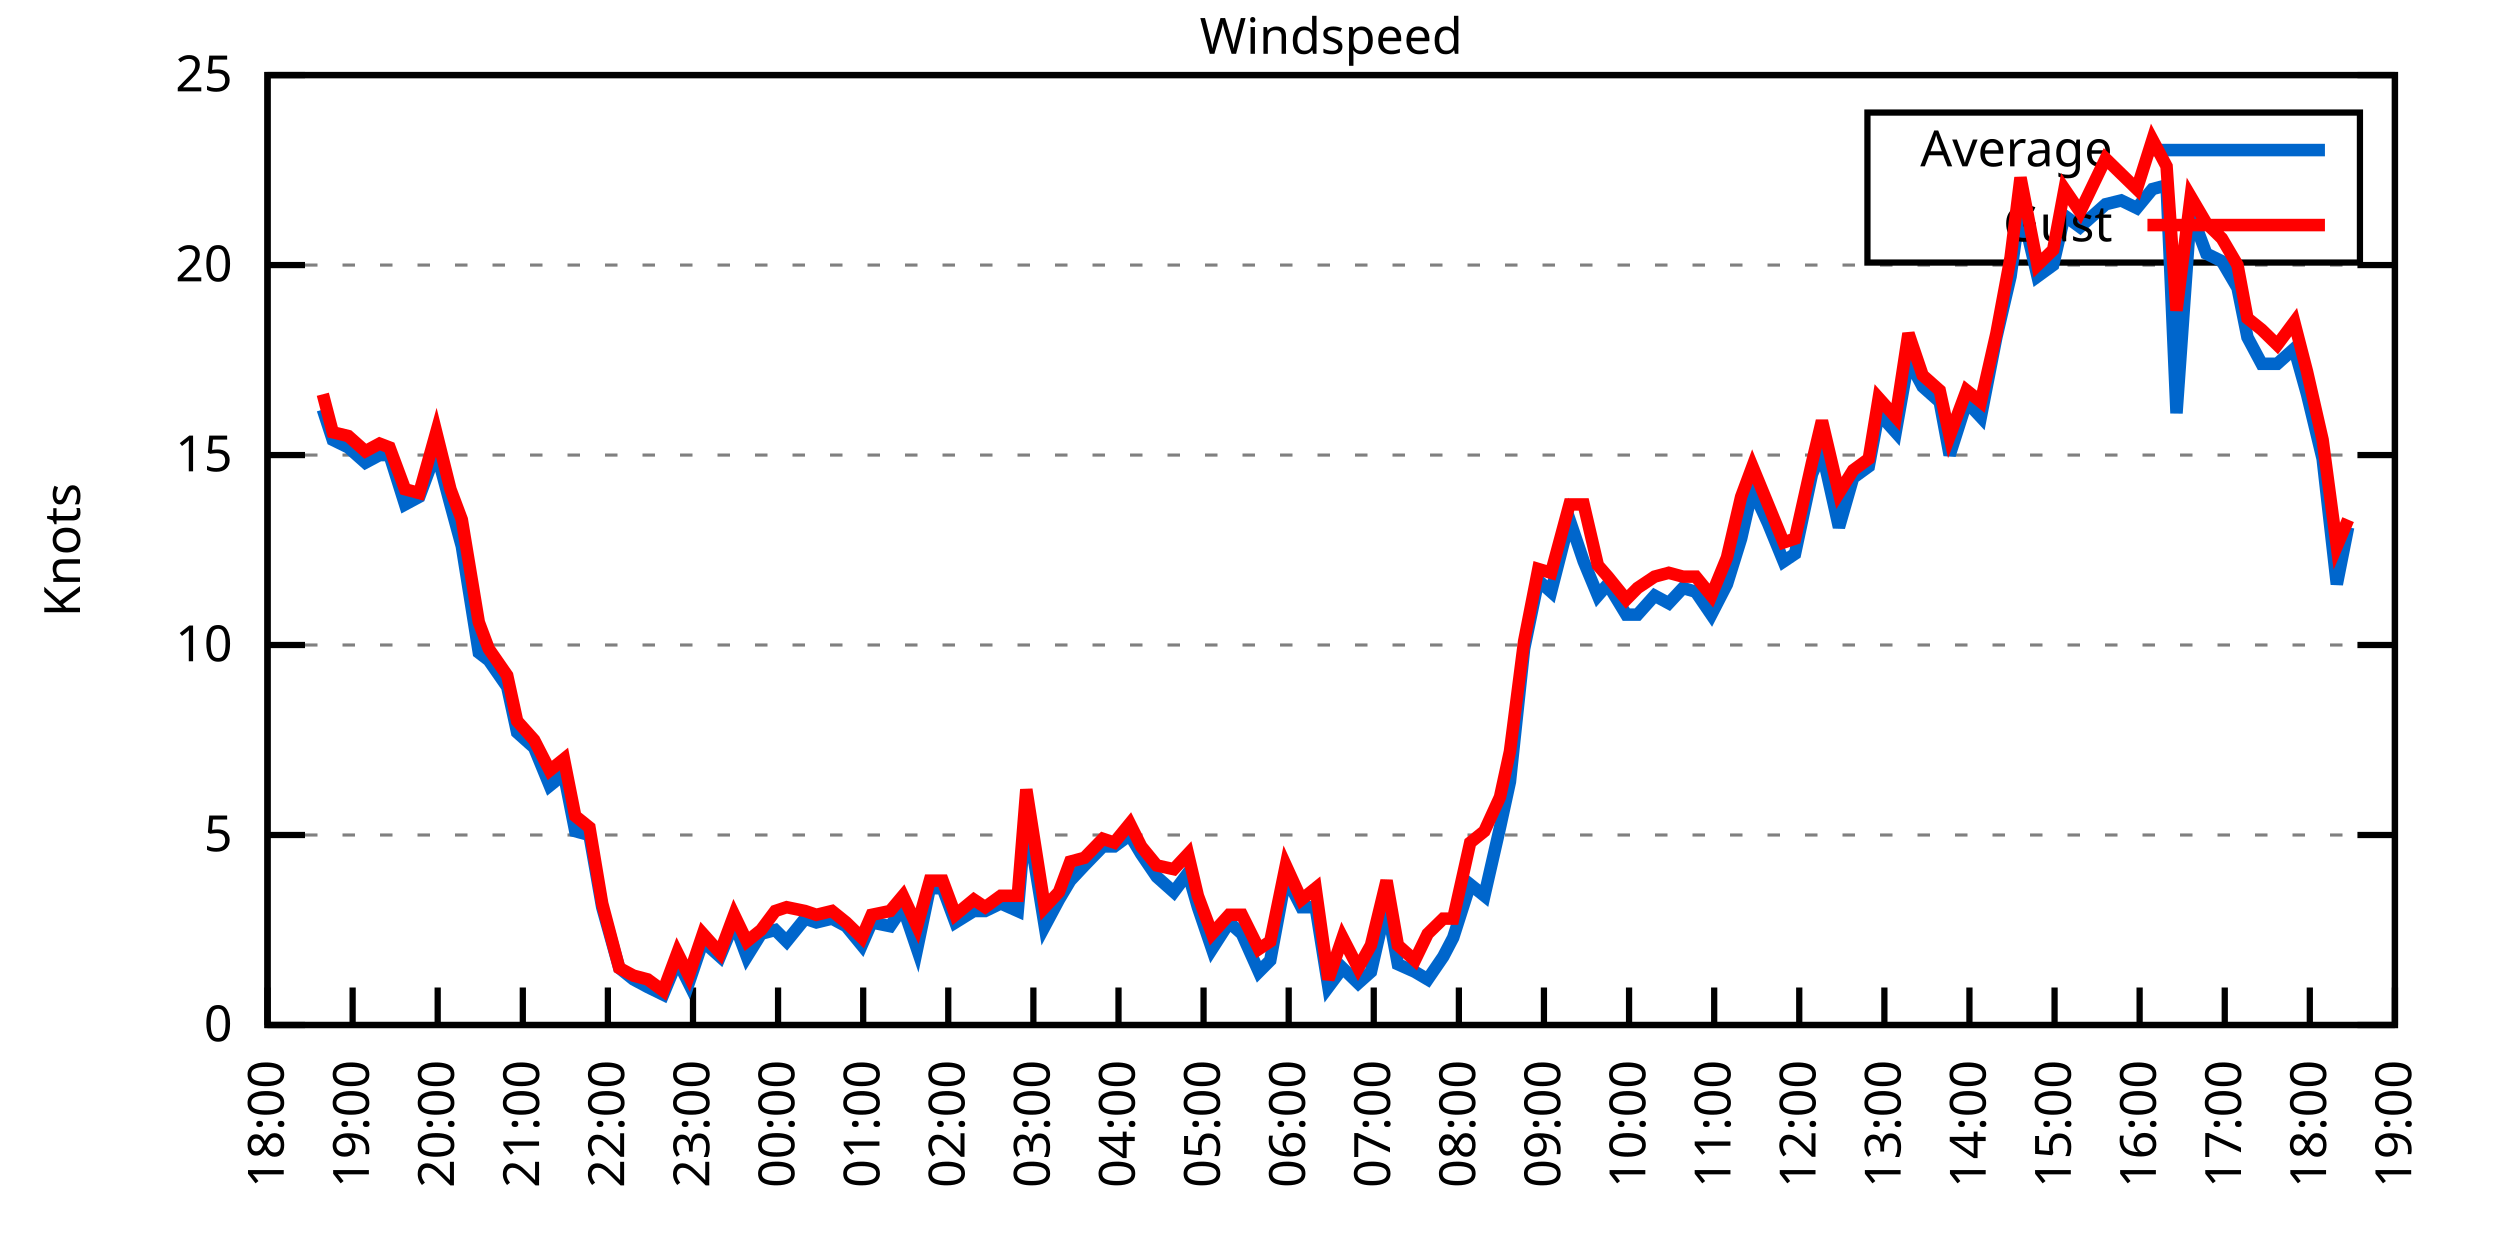
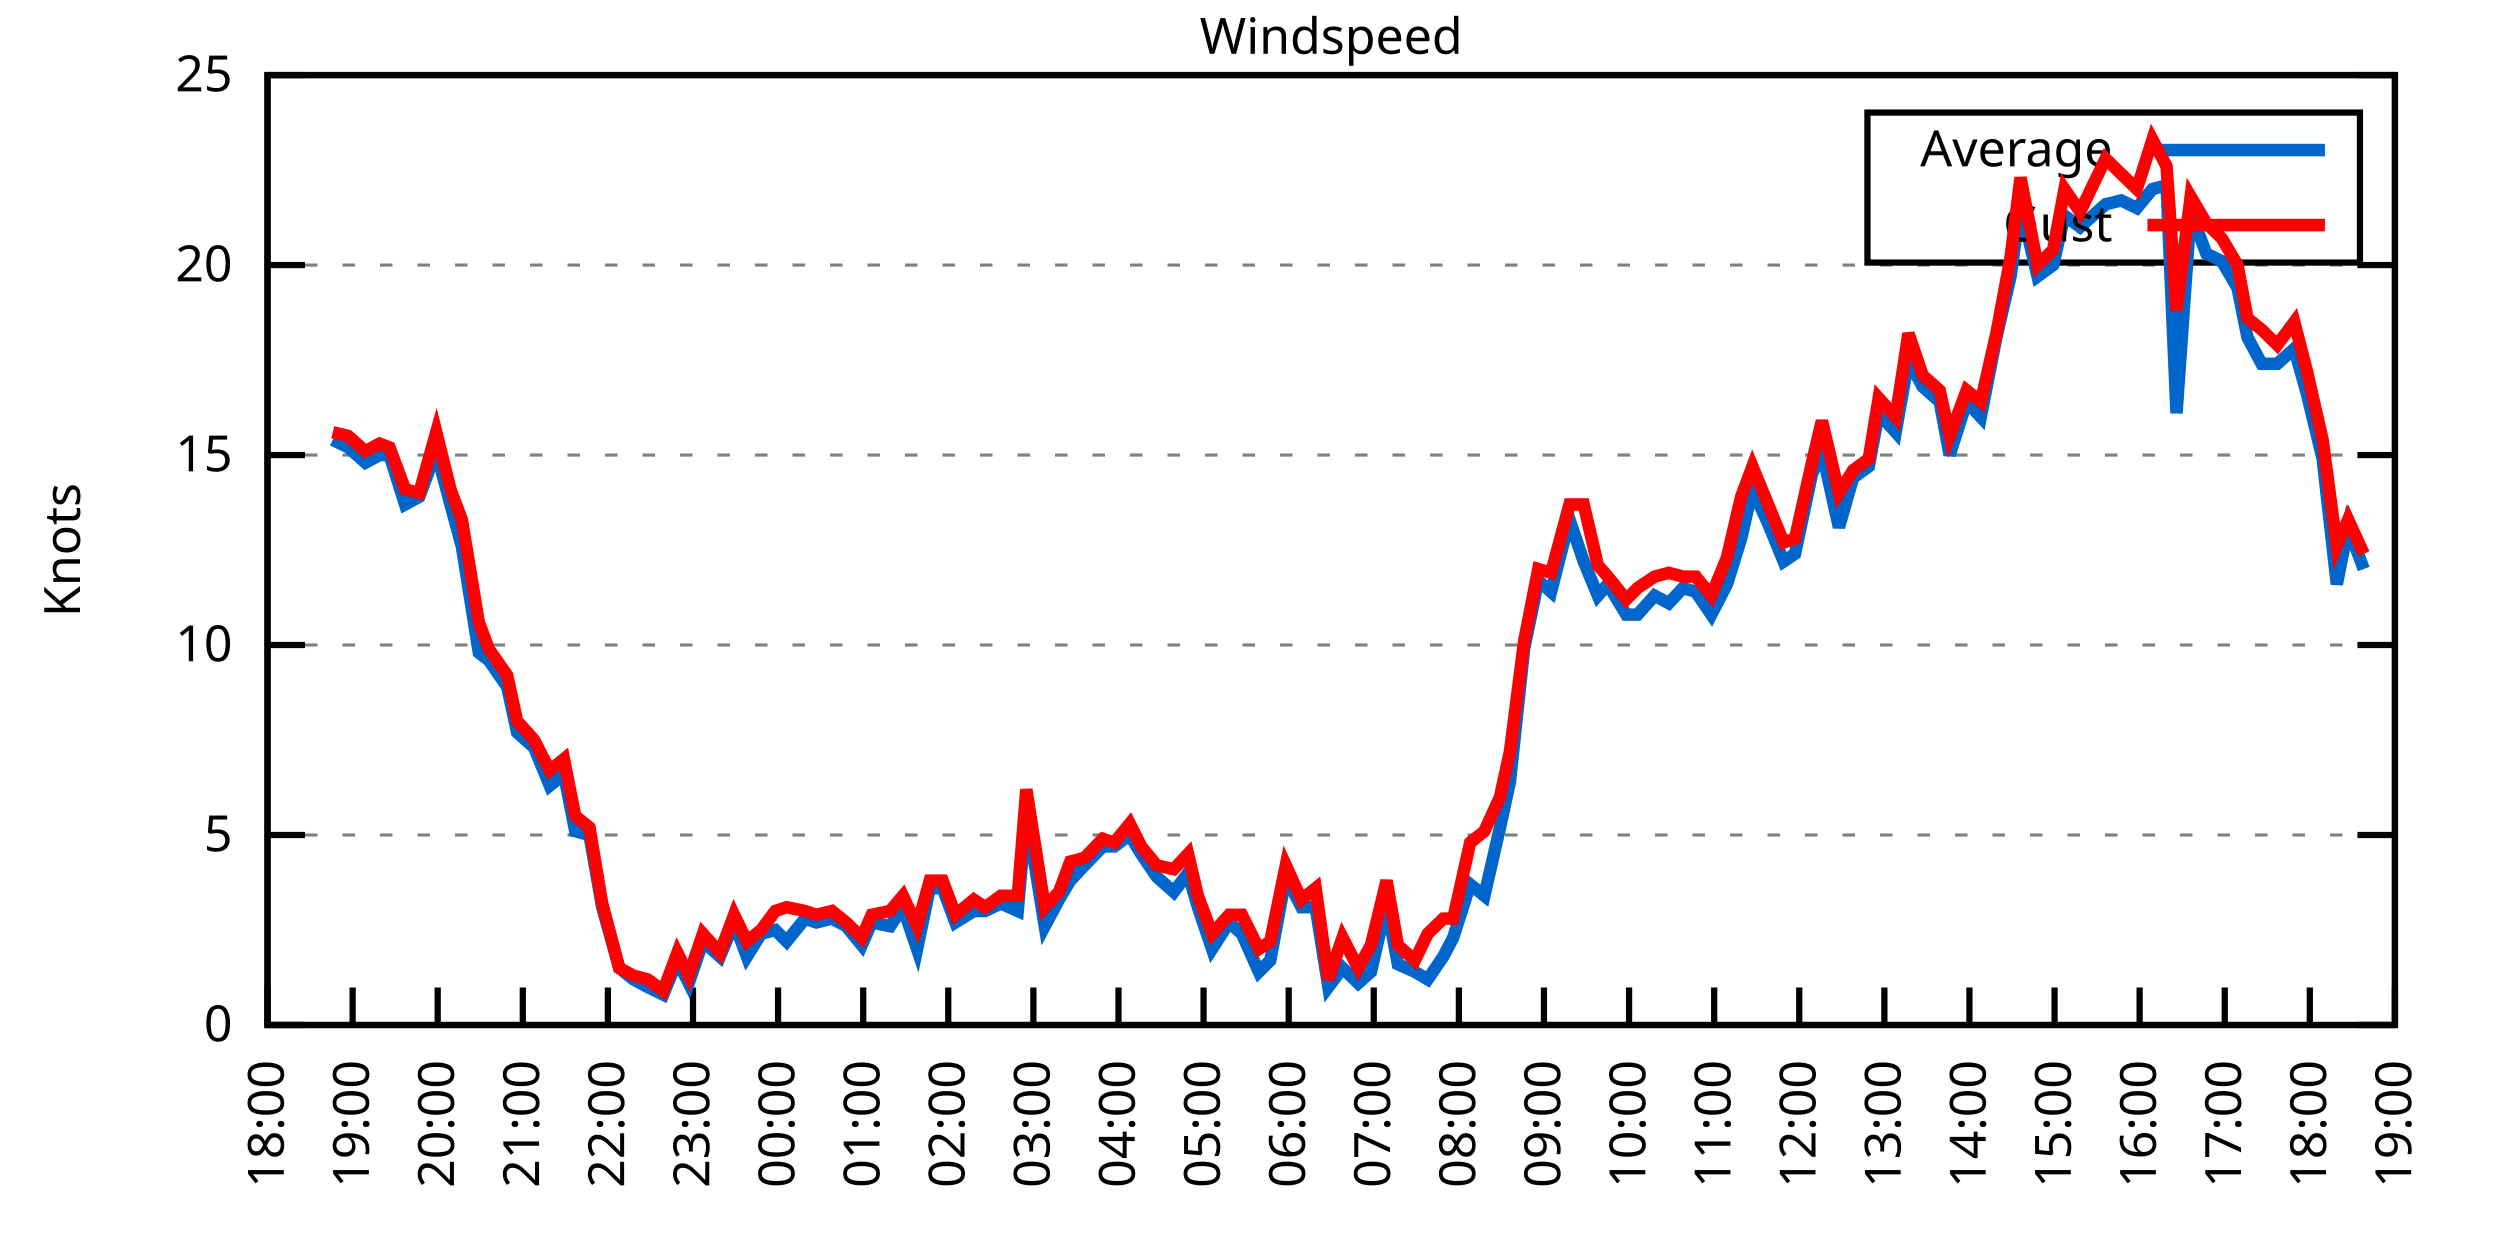
<svg xmlns="http://www.w3.org/2000/svg" xmlns:xlink="http://www.w3.org/1999/xlink" width="400" height="200" viewBox="0 0 400 200">
  <g id="gnuplot_canvas">
    <rect x="0" y="0" width="400" height="200" fill="none" />
    <defs>
      <circle id="gpDot" r="0.5" stroke-width="0.5" stroke="currentColor" />
      <path id="gpPt0" stroke-width="0.333" stroke="currentColor" d="M-1,0 h2 M0,-1 v2" />
      <path id="gpPt1" stroke-width="0.333" stroke="currentColor" d="M-1,-1 L1,1 M1,-1 L-1,1" />
      <path id="gpPt2" stroke-width="0.333" stroke="currentColor" d="M-1,0 L1,0 M0,-1 L0,1 M-1,-1 L1,1 M-1,1 L1,-1" />
      <rect id="gpPt3" stroke-width="0.333" stroke="currentColor" x="-1" y="-1" width="2" height="2" />
      <rect id="gpPt4" stroke-width="0.333" stroke="currentColor" fill="currentColor" x="-1" y="-1" width="2" height="2" />
      <circle id="gpPt5" stroke-width="0.333" stroke="currentColor" cx="0" cy="0" r="1" />
      <use xlink:href="#gpPt5" id="gpPt6" fill="currentColor" stroke="none" />
      <path id="gpPt7" stroke-width="0.333" stroke="currentColor" d="M0,-1.33 L-1.33,0.67 L1.33,0.67 z" />
      <use xlink:href="#gpPt7" id="gpPt8" fill="currentColor" stroke="none" />
      <use xlink:href="#gpPt7" id="gpPt9" stroke="currentColor" transform="rotate(180)" />
      <use xlink:href="#gpPt9" id="gpPt10" fill="currentColor" stroke="none" />
      <use xlink:href="#gpPt3" id="gpPt11" stroke="currentColor" transform="rotate(45)" />
      <use xlink:href="#gpPt11" id="gpPt12" fill="currentColor" stroke="none" />
      <path id="gpPt13" stroke-width="0.333" stroke="currentColor" d="M0,1.330 L1.265,0.411 L0.782,-1.067 L-0.782,-1.076 L-1.265,0.411 z" />
      <use xlink:href="#gpPt13" id="gpPt14" fill="currentColor" stroke="none" />
      <filter id="textbox" filterUnits="objectBoundingBox" x="0" y="0" height="1" width="1">
        <feFlood flood-color="white" flood-opacity="1" result="bgnd" />
        <feComposite in="SourceGraphic" in2="bgnd" operator="atop" />
      </filter>
      <filter id="greybox" filterUnits="objectBoundingBox" x="0" y="0" height="1" width="1">
        <feFlood flood-color="lightgrey" flood-opacity="1" result="grey" />
        <feComposite in="SourceGraphic" in2="grey" operator="atop" />
      </filter>
    </defs>
    <g fill="none" color="white" stroke="currentColor" stroke-width="1.00" stroke-linecap="butt" stroke-linejoin="miter">
</g>
    <g fill="none" color="black" stroke="currentColor" stroke-width="1.00" stroke-linecap="butt" stroke-linejoin="miter">
      <g stroke="none" shape-rendering="crispEdges">
        <polygon fill="rgb(255, 255, 255)" points="42.80,164.00 383.18,164.00 383.18,12.02 42.80,12.02 " />
      </g>
    </g>
    <g fill="none" color="black" stroke="currentColor" stroke-width="1.00" stroke-linecap="butt" stroke-linejoin="miter">
</g>
    <g fill="none" color="black" stroke="black" stroke-width="0.50" stroke-linecap="butt" stroke-linejoin="miter">
</g>
    <g fill="none" color="gray" stroke="currentColor" stroke-width="0.50" stroke-linecap="butt" stroke-linejoin="miter">
      <path stroke="gray" stroke-dasharray="2,4" class="gridline" d="M42.80,164.00 L383.19,164.00  " />
    </g>
    <g fill="none" color="gray" stroke="gray" stroke-width="1.00" stroke-linecap="butt" stroke-linejoin="miter">
</g>
    <g fill="none" color="black" stroke="currentColor" stroke-width="1.00" stroke-linecap="butt" stroke-linejoin="miter">
      <path stroke="black" d="M42.80,164.00 L48.80,164.00 M383.19,164.00 L377.19,164.00  " />
      <g transform="translate(37.20,166.60)" stroke="none" fill="black" font-family="Sans" font-size="8.00" text-anchor="end">
        <text>
          <tspan font-family="Sans"> 0</tspan>
        </text>
      </g>
    </g>
    <g fill="none" color="black" stroke="currentColor" stroke-width="1.00" stroke-linecap="butt" stroke-linejoin="miter">
</g>
    <g fill="none" color="black" stroke="black" stroke-width="0.50" stroke-linecap="butt" stroke-linejoin="miter">
</g>
    <g fill="none" color="gray" stroke="currentColor" stroke-width="0.50" stroke-linecap="butt" stroke-linejoin="miter">
      <path stroke="gray" stroke-dasharray="2,4" class="gridline" d="M42.80,133.60 L383.19,133.60  " />
    </g>
    <g fill="none" color="gray" stroke="gray" stroke-width="1.00" stroke-linecap="butt" stroke-linejoin="miter">
</g>
    <g fill="none" color="black" stroke="currentColor" stroke-width="1.00" stroke-linecap="butt" stroke-linejoin="miter">
      <path stroke="black" d="M42.80,133.60 L48.80,133.60 M383.19,133.60 L377.19,133.60  " />
      <g transform="translate(37.20,136.20)" stroke="none" fill="black" font-family="Sans" font-size="8.00" text-anchor="end">
        <text>
          <tspan font-family="Sans"> 5</tspan>
        </text>
      </g>
    </g>
    <g fill="none" color="black" stroke="currentColor" stroke-width="1.00" stroke-linecap="butt" stroke-linejoin="miter">
</g>
    <g fill="none" color="black" stroke="black" stroke-width="0.50" stroke-linecap="butt" stroke-linejoin="miter">
</g>
    <g fill="none" color="gray" stroke="currentColor" stroke-width="0.50" stroke-linecap="butt" stroke-linejoin="miter">
      <path stroke="gray" stroke-dasharray="2,4" class="gridline" d="M42.80,103.20 L383.19,103.20  " />
    </g>
    <g fill="none" color="gray" stroke="gray" stroke-width="1.00" stroke-linecap="butt" stroke-linejoin="miter">
</g>
    <g fill="none" color="black" stroke="currentColor" stroke-width="1.00" stroke-linecap="butt" stroke-linejoin="miter">
      <path stroke="black" d="M42.80,103.20 L48.80,103.20 M383.19,103.20 L377.19,103.20  " />
      <g transform="translate(37.20,105.80)" stroke="none" fill="black" font-family="Sans" font-size="8.00" text-anchor="end">
        <text>
          <tspan font-family="Sans"> 10</tspan>
        </text>
      </g>
    </g>
    <g fill="none" color="black" stroke="currentColor" stroke-width="1.00" stroke-linecap="butt" stroke-linejoin="miter">
</g>
    <g fill="none" color="black" stroke="black" stroke-width="0.50" stroke-linecap="butt" stroke-linejoin="miter">
</g>
    <g fill="none" color="gray" stroke="currentColor" stroke-width="0.50" stroke-linecap="butt" stroke-linejoin="miter">
      <path stroke="gray" stroke-dasharray="2,4" class="gridline" d="M42.80,72.81 L383.19,72.81  " />
    </g>
    <g fill="none" color="gray" stroke="gray" stroke-width="1.00" stroke-linecap="butt" stroke-linejoin="miter">
</g>
    <g fill="none" color="black" stroke="currentColor" stroke-width="1.00" stroke-linecap="butt" stroke-linejoin="miter">
      <path stroke="black" d="M42.80,72.81 L48.80,72.81 M383.19,72.81 L377.19,72.81  " />
      <g transform="translate(37.20,75.41)" stroke="none" fill="black" font-family="Sans" font-size="8.00" text-anchor="end">
        <text>
          <tspan font-family="Sans"> 15</tspan>
        </text>
      </g>
    </g>
    <g fill="none" color="black" stroke="currentColor" stroke-width="1.00" stroke-linecap="butt" stroke-linejoin="miter">
</g>
    <g fill="none" color="black" stroke="black" stroke-width="0.50" stroke-linecap="butt" stroke-linejoin="miter">
</g>
    <g fill="none" color="gray" stroke="currentColor" stroke-width="0.50" stroke-linecap="butt" stroke-linejoin="miter">
      <path stroke="gray" stroke-dasharray="2,4" class="gridline" d="M42.80,42.41 L383.19,42.41  " />
    </g>
    <g fill="none" color="gray" stroke="gray" stroke-width="1.00" stroke-linecap="butt" stroke-linejoin="miter">
</g>
    <g fill="none" color="black" stroke="currentColor" stroke-width="1.00" stroke-linecap="butt" stroke-linejoin="miter">
      <path stroke="black" d="M42.80,42.41 L48.80,42.41 M383.19,42.41 L377.19,42.41  " />
      <g transform="translate(37.20,45.01)" stroke="none" fill="black" font-family="Sans" font-size="8.00" text-anchor="end">
        <text>
          <tspan font-family="Sans"> 20</tspan>
        </text>
      </g>
    </g>
    <g fill="none" color="black" stroke="currentColor" stroke-width="1.00" stroke-linecap="butt" stroke-linejoin="miter">
</g>
    <g fill="none" color="black" stroke="black" stroke-width="0.50" stroke-linecap="butt" stroke-linejoin="miter">
</g>
    <g fill="none" color="gray" stroke="currentColor" stroke-width="0.50" stroke-linecap="butt" stroke-linejoin="miter">
      <path stroke="gray" stroke-dasharray="2,4" class="gridline" d="M42.80,12.01 L383.19,12.01  " />
    </g>
    <g fill="none" color="gray" stroke="gray" stroke-width="1.00" stroke-linecap="butt" stroke-linejoin="miter">
</g>
    <g fill="none" color="black" stroke="currentColor" stroke-width="1.00" stroke-linecap="butt" stroke-linejoin="miter">
      <path stroke="black" d="M42.80,12.01 L48.80,12.01 M383.19,12.01 L377.19,12.01  " />
      <g transform="translate(37.20,14.61)" stroke="none" fill="black" font-family="Sans" font-size="8.00" text-anchor="end">
        <text>
          <tspan font-family="Sans"> 25</tspan>
        </text>
      </g>
    </g>
    <g fill="none" color="black" stroke="currentColor" stroke-width="1.00" stroke-linecap="butt" stroke-linejoin="miter">
      <path stroke="black" d="M42.80,164.00 L42.80,158.00  " />
      <g transform="translate(45.40,169.60) rotate(270.00)" stroke="none" fill="black" font-family="Sans" font-size="8.00" text-anchor="end">
        <text>
          <tspan font-family="Sans">18:00</tspan>
        </text>
      </g>
    </g>
    <g fill="none" color="black" stroke="currentColor" stroke-width="1.00" stroke-linecap="butt" stroke-linejoin="miter">
      <path stroke="black" d="M56.42,164.00 L56.42,158.00  " />
      <g transform="translate(59.02,169.60) rotate(270.00)" stroke="none" fill="black" font-family="Sans" font-size="8.00" text-anchor="end">
        <text>
          <tspan font-family="Sans">19:00</tspan>
        </text>
      </g>
    </g>
    <g fill="none" color="black" stroke="currentColor" stroke-width="1.00" stroke-linecap="butt" stroke-linejoin="miter">
      <path stroke="black" d="M70.03,164.00 L70.03,158.00  " />
      <g transform="translate(72.63,169.60) rotate(270.00)" stroke="none" fill="black" font-family="Sans" font-size="8.00" text-anchor="end">
        <text>
          <tspan font-family="Sans">20:00</tspan>
        </text>
      </g>
    </g>
    <g fill="none" color="black" stroke="currentColor" stroke-width="1.00" stroke-linecap="butt" stroke-linejoin="miter">
      <path stroke="black" d="M83.65,164.00 L83.65,158.00  " />
      <g transform="translate(86.25,169.60) rotate(270.00)" stroke="none" fill="black" font-family="Sans" font-size="8.00" text-anchor="end">
        <text>
          <tspan font-family="Sans">21:00</tspan>
        </text>
      </g>
    </g>
    <g fill="none" color="black" stroke="currentColor" stroke-width="1.00" stroke-linecap="butt" stroke-linejoin="miter">
      <path stroke="black" d="M97.26,164.00 L97.26,158.00  " />
      <g transform="translate(99.86,169.60) rotate(270.00)" stroke="none" fill="black" font-family="Sans" font-size="8.00" text-anchor="end">
        <text>
          <tspan font-family="Sans">22:00</tspan>
        </text>
      </g>
    </g>
    <g fill="none" color="black" stroke="currentColor" stroke-width="1.00" stroke-linecap="butt" stroke-linejoin="miter">
      <path stroke="black" d="M110.88,164.00 L110.88,158.00  " />
      <g transform="translate(113.48,169.60) rotate(270.00)" stroke="none" fill="black" font-family="Sans" font-size="8.00" text-anchor="end">
        <text>
          <tspan font-family="Sans">23:00</tspan>
        </text>
      </g>
    </g>
    <g fill="none" color="black" stroke="currentColor" stroke-width="1.00" stroke-linecap="butt" stroke-linejoin="miter">
      <path stroke="black" d="M124.49,164.00 L124.49,158.00  " />
      <g transform="translate(127.09,169.60) rotate(270.00)" stroke="none" fill="black" font-family="Sans" font-size="8.00" text-anchor="end">
        <text>
          <tspan font-family="Sans">00:00</tspan>
        </text>
      </g>
    </g>
    <g fill="none" color="black" stroke="currentColor" stroke-width="1.00" stroke-linecap="butt" stroke-linejoin="miter">
      <path stroke="black" d="M138.11,164.00 L138.11,158.00  " />
      <g transform="translate(140.71,169.60) rotate(270.00)" stroke="none" fill="black" font-family="Sans" font-size="8.00" text-anchor="end">
        <text>
          <tspan font-family="Sans">01:00</tspan>
        </text>
      </g>
    </g>
    <g fill="none" color="black" stroke="currentColor" stroke-width="1.00" stroke-linecap="butt" stroke-linejoin="miter">
      <path stroke="black" d="M151.72,164.00 L151.72,158.00  " />
      <g transform="translate(154.32,169.60) rotate(270.00)" stroke="none" fill="black" font-family="Sans" font-size="8.00" text-anchor="end">
        <text>
          <tspan font-family="Sans">02:00</tspan>
        </text>
      </g>
    </g>
    <g fill="none" color="black" stroke="currentColor" stroke-width="1.00" stroke-linecap="butt" stroke-linejoin="miter">
      <path stroke="black" d="M165.34,164.00 L165.34,158.00  " />
      <g transform="translate(167.94,169.60) rotate(270.00)" stroke="none" fill="black" font-family="Sans" font-size="8.00" text-anchor="end">
        <text>
          <tspan font-family="Sans">03:00</tspan>
        </text>
      </g>
    </g>
    <g fill="none" color="black" stroke="currentColor" stroke-width="1.00" stroke-linecap="butt" stroke-linejoin="miter">
      <path stroke="black" d="M178.96,164.00 L178.96,158.00  " />
      <g transform="translate(181.56,169.60) rotate(270.00)" stroke="none" fill="black" font-family="Sans" font-size="8.00" text-anchor="end">
        <text>
          <tspan font-family="Sans">04:00</tspan>
        </text>
      </g>
    </g>
    <g fill="none" color="black" stroke="currentColor" stroke-width="1.00" stroke-linecap="butt" stroke-linejoin="miter">
      <path stroke="black" d="M192.57,164.00 L192.57,158.00  " />
      <g transform="translate(195.17,169.60) rotate(270.00)" stroke="none" fill="black" font-family="Sans" font-size="8.00" text-anchor="end">
        <text>
          <tspan font-family="Sans">05:00</tspan>
        </text>
      </g>
    </g>
    <g fill="none" color="black" stroke="currentColor" stroke-width="1.00" stroke-linecap="butt" stroke-linejoin="miter">
      <path stroke="black" d="M206.19,164.00 L206.19,158.00  " />
      <g transform="translate(208.79,169.60) rotate(270.00)" stroke="none" fill="black" font-family="Sans" font-size="8.00" text-anchor="end">
        <text>
          <tspan font-family="Sans">06:00</tspan>
        </text>
      </g>
    </g>
    <g fill="none" color="black" stroke="currentColor" stroke-width="1.00" stroke-linecap="butt" stroke-linejoin="miter">
      <path stroke="black" d="M219.80,164.00 L219.80,158.00  " />
      <g transform="translate(222.40,169.60) rotate(270.00)" stroke="none" fill="black" font-family="Sans" font-size="8.00" text-anchor="end">
        <text>
          <tspan font-family="Sans">07:00</tspan>
        </text>
      </g>
    </g>
    <g fill="none" color="black" stroke="currentColor" stroke-width="1.00" stroke-linecap="butt" stroke-linejoin="miter">
      <path stroke="black" d="M233.42,164.00 L233.42,158.00  " />
      <g transform="translate(236.02,169.60) rotate(270.00)" stroke="none" fill="black" font-family="Sans" font-size="8.00" text-anchor="end">
        <text>
          <tspan font-family="Sans">08:00</tspan>
        </text>
      </g>
    </g>
    <g fill="none" color="black" stroke="currentColor" stroke-width="1.00" stroke-linecap="butt" stroke-linejoin="miter">
      <path stroke="black" d="M247.03,164.00 L247.03,158.00  " />
      <g transform="translate(249.63,169.60) rotate(270.00)" stroke="none" fill="black" font-family="Sans" font-size="8.00" text-anchor="end">
        <text>
          <tspan font-family="Sans">09:00</tspan>
        </text>
      </g>
    </g>
    <g fill="none" color="black" stroke="currentColor" stroke-width="1.00" stroke-linecap="butt" stroke-linejoin="miter">
      <path stroke="black" d="M260.65,164.00 L260.65,158.00  " />
      <g transform="translate(263.25,169.60) rotate(270.00)" stroke="none" fill="black" font-family="Sans" font-size="8.00" text-anchor="end">
        <text>
          <tspan font-family="Sans">10:00</tspan>
        </text>
      </g>
    </g>
    <g fill="none" color="black" stroke="currentColor" stroke-width="1.00" stroke-linecap="butt" stroke-linejoin="miter">
      <path stroke="black" d="M274.27,164.00 L274.27,158.00  " />
      <g transform="translate(276.87,169.60) rotate(270.00)" stroke="none" fill="black" font-family="Sans" font-size="8.00" text-anchor="end">
        <text>
          <tspan font-family="Sans">11:00</tspan>
        </text>
      </g>
    </g>
    <g fill="none" color="black" stroke="currentColor" stroke-width="1.00" stroke-linecap="butt" stroke-linejoin="miter">
      <path stroke="black" d="M287.88,164.00 L287.88,158.00  " />
      <g transform="translate(290.48,169.60) rotate(270.00)" stroke="none" fill="black" font-family="Sans" font-size="8.00" text-anchor="end">
        <text>
          <tspan font-family="Sans">12:00</tspan>
        </text>
      </g>
    </g>
    <g fill="none" color="black" stroke="currentColor" stroke-width="1.00" stroke-linecap="butt" stroke-linejoin="miter">
      <path stroke="black" d="M301.50,164.00 L301.50,158.00  " />
      <g transform="translate(304.10,169.60) rotate(270.00)" stroke="none" fill="black" font-family="Sans" font-size="8.00" text-anchor="end">
        <text>
          <tspan font-family="Sans">13:00</tspan>
        </text>
      </g>
    </g>
    <g fill="none" color="black" stroke="currentColor" stroke-width="1.00" stroke-linecap="butt" stroke-linejoin="miter">
      <path stroke="black" d="M315.11,164.00 L315.11,158.00  " />
      <g transform="translate(317.71,169.60) rotate(270.00)" stroke="none" fill="black" font-family="Sans" font-size="8.00" text-anchor="end">
        <text>
          <tspan font-family="Sans">14:00</tspan>
        </text>
      </g>
    </g>
    <g fill="none" color="black" stroke="currentColor" stroke-width="1.00" stroke-linecap="butt" stroke-linejoin="miter">
      <path stroke="black" d="M328.73,164.00 L328.73,158.00  " />
      <g transform="translate(331.33,169.60) rotate(270.00)" stroke="none" fill="black" font-family="Sans" font-size="8.00" text-anchor="end">
        <text>
          <tspan font-family="Sans">15:00</tspan>
        </text>
      </g>
    </g>
    <g fill="none" color="black" stroke="currentColor" stroke-width="1.00" stroke-linecap="butt" stroke-linejoin="miter">
      <path stroke="black" d="M342.34,164.00 L342.34,158.00  " />
      <g transform="translate(344.94,169.60) rotate(270.00)" stroke="none" fill="black" font-family="Sans" font-size="8.00" text-anchor="end">
        <text>
          <tspan font-family="Sans">16:00</tspan>
        </text>
      </g>
    </g>
    <g fill="none" color="black" stroke="currentColor" stroke-width="1.00" stroke-linecap="butt" stroke-linejoin="miter">
      <path stroke="black" d="M355.96,164.00 L355.96,158.00  " />
      <g transform="translate(358.56,169.60) rotate(270.00)" stroke="none" fill="black" font-family="Sans" font-size="8.00" text-anchor="end">
        <text>
          <tspan font-family="Sans">17:00</tspan>
        </text>
      </g>
    </g>
    <g fill="none" color="black" stroke="currentColor" stroke-width="1.00" stroke-linecap="butt" stroke-linejoin="miter">
      <path stroke="black" d="M369.57,164.00 L369.57,158.00  " />
      <g transform="translate(372.17,169.60) rotate(270.00)" stroke="none" fill="black" font-family="Sans" font-size="8.00" text-anchor="end">
        <text>
          <tspan font-family="Sans">18:00</tspan>
        </text>
      </g>
    </g>
    <g fill="none" color="black" stroke="currentColor" stroke-width="1.00" stroke-linecap="butt" stroke-linejoin="miter">
      <path stroke="black" d="M383.19,164.00 L383.19,158.00  " />
      <g transform="translate(385.79,169.60) rotate(270.00)" stroke="none" fill="black" font-family="Sans" font-size="8.00" text-anchor="end">
        <text>
          <tspan font-family="Sans">19:00</tspan>
        </text>
      </g>
    </g>
    <g fill="none" color="black" stroke="currentColor" stroke-width="1.00" stroke-linecap="butt" stroke-linejoin="miter">
</g>
    <g fill="none" color="black" stroke="currentColor" stroke-width="1.00" stroke-linecap="butt" stroke-linejoin="miter">
      <path stroke="black" d="M42.80,12.01 L42.80,164.00 L383.19,164.00 L383.19,12.01 L42.80,12.01 Z  " />
    </g>
    <g fill="none" color="black" stroke="currentColor" stroke-width="1.00" stroke-linecap="butt" stroke-linejoin="miter">
</g>
    <g fill="none" color="black" stroke="currentColor" stroke-width="1.00" stroke-linecap="butt" stroke-linejoin="miter">
      <path stroke="black" d="M298.79,42.01 L298.79,18.01 L377.59,18.01 L377.59,42.01 L298.79,42.01 Z  " />
    </g>
    <g id="Windspeed_plot_1">
      <g fill="none" color="white" stroke="black" stroke-width="2.00" stroke-linecap="butt" stroke-linejoin="miter">
</g>
      <g fill="none" color="black" stroke="currentColor" stroke-width="2.00" stroke-linecap="butt" stroke-linejoin="miter">
        <g transform="translate(337.99,26.61)" stroke="none" fill="black" font-family="Sans" font-size="8.00" text-anchor="end">
          <text>
            <tspan font-family="Sans">Average</tspan>
          </text>
        </g>
      </g>
      <g fill="none" color="black" stroke="currentColor" stroke-width="2.00" stroke-linecap="butt" stroke-linejoin="miter">
-         <path stroke="rgb(  0, 102, 204)" d="M343.59,24.01 L371.99,24.01 M51.65,65.51 L53.24,70.37 L55.73,71.59 L58.46,74.02 L60.73,72.81 L62.32,72.81   L64.81,80.71 L67.08,79.49 L69.80,72.20 L72.07,80.71 L73.89,87.40 L76.61,104.42 L78.20,105.64 L81.15,109.89   L82.74,117.19 L85.46,119.62 L87.96,125.70 L90.23,123.87 L92.04,132.99 L94.31,133.60 L96.35,145.15 L99.08,154.88   L101.35,156.70 L103.62,157.92 L106.11,159.14 L108.38,153.66 L110.20,157.31 L112.47,150.62 L115.19,153.06 L117.46,147.59   L119.50,153.06 L121.77,149.41 L124.04,148.80 L125.86,150.62 L128.81,146.98 L130.62,147.59 L133.12,146.98 L135.39,148.19   L137.88,151.23 L139.47,147.59 L142.42,148.19 L144.46,145.15 L146.73,151.84 L148.77,142.11 L150.82,142.11 L152.86,147.59   L155.81,145.76 L157.62,145.76 L160.12,144.55 L162.84,145.76 L164.21,129.95 L167.16,148.19 L169.43,143.94 L171.24,140.90   L173.51,138.47 L176.46,135.43 L178.28,135.43 L180.77,133.60 L182.59,136.64 L185.08,140.29 L187.81,142.72 L190.08,139.68   L191.66,145.15 L193.93,151.84 L196.66,147.59 L198.70,149.41 L201.42,155.49 L203.24,153.66 L205.73,140.29 L208.23,145.15   L210.50,145.15 L212.54,157.92 L214.81,154.88 L217.31,157.31 L219.35,155.49 L221.85,144.55 L223.66,154.27 L226.38,155.49   L228.43,156.70 L230.92,153.06 L232.51,150.02 L235.23,141.51 L237.50,143.33 L240.00,132.39 L241.59,125.09 L243.86,103.81   L246.13,92.87 L248.17,94.69 L251.12,83.14 L253.39,89.83 L255.66,95.30 L257.25,93.48 L260.20,98.34 L262.01,98.34   L264.73,95.30 L267.00,96.52 L269.27,94.08 L271.32,94.69 L273.81,98.34 L276.31,93.48 L278.58,86.18 L280.39,78.28   L282.89,83.75 L285.38,89.83 L287.20,88.61 L289.92,75.85 L291.51,72.20 L294.23,84.36 L296.50,76.45 L299.00,74.63   L300.59,66.12 L303.31,69.16 L305.35,57.61 L307.62,61.86 L310.35,64.29 L311.94,72.81 L314.66,64.29 L316.93,66.73   L319.42,53.96 L321.69,44.23 L323.28,32.68 L326.00,44.23 L328.50,42.41 L330.32,34.50 L332.81,36.33 L336.90,32.68   L339.39,32.07 L341.89,33.29 L344.39,30.25 L346.65,29.64 L348.24,66.12 L350.51,33.90 L353.01,40.58 L355.50,41.80   L358.00,46.06 L359.59,53.96 L361.86,58.21 L364.36,58.21 L367.08,55.78 L369.12,63.08 L371.62,73.41 L373.89,93.48   L375.70,84.36  " />
+         <path stroke="rgb(  0, 102, 204)" d="M343.59,24.01 L371.99,24.01 M53.24,70.37 L55.73,71.59 L58.46,74.02 L60.73,72.81 L62.32,72.81 L64.81,80.71   L67.08,79.49 L69.80,72.20 L72.07,80.71 L73.89,87.40 L76.61,104.42 L78.20,105.64 L81.15,109.89 L82.74,117.19   L85.46,119.62 L87.96,125.70 L90.23,123.87 L92.04,132.99 L94.31,133.60 L96.35,145.15 L99.08,154.88 L101.35,156.70   L103.62,157.92 L106.11,159.14 L108.38,153.66 L110.20,157.31 L112.47,150.62 L115.19,153.06 L117.46,147.59 L119.50,153.06   L121.77,149.41 L124.04,148.80 L125.86,150.62 L128.81,146.98 L130.62,147.59 L133.12,146.98 L135.39,148.19 L137.88,151.23   L139.47,147.59 L142.42,148.19 L144.46,145.15 L146.73,151.84 L148.77,142.11 L150.82,142.11 L152.86,147.59 L155.81,145.76   L157.62,145.76 L160.12,144.55 L162.84,145.76 L164.21,129.95 L167.16,148.19 L169.43,143.94 L171.24,140.90 L173.51,138.47   L176.46,135.43 L178.28,135.43 L180.77,133.60 L182.59,136.64 L185.08,140.29 L187.81,142.72 L190.08,139.68 L191.66,145.15   L193.93,151.84 L196.66,147.59 L198.70,149.41 L201.42,155.49 L203.24,153.66 L205.73,140.29 L208.23,145.15 L210.50,145.15   L212.54,157.92 L214.81,154.88 L217.31,157.31 L219.35,155.49 L221.85,144.55 L223.66,154.27 L226.38,155.49 L228.43,156.70   L230.92,153.06 L232.51,150.02 L235.23,141.51 L237.50,143.33 L240.00,132.39 L241.59,125.09 L243.86,103.81 L246.13,92.87   L248.17,94.69 L251.12,83.14 L253.39,89.83 L255.66,95.30 L257.25,93.48 L260.20,98.34 L262.01,98.34 L264.73,95.30   L267.00,96.52 L269.27,94.08 L271.32,94.69 L273.81,98.34 L276.31,93.48 L278.58,86.18 L280.39,78.28 L282.89,83.75   L285.38,89.83 L287.20,88.61 L289.92,75.85 L291.51,72.20 L294.23,84.36 L296.50,76.45 L299.00,74.63 L300.59,66.12   L303.31,69.16 L305.35,57.61 L307.62,61.86 L310.35,64.29 L311.94,72.81 L314.66,64.29 L316.93,66.73 L319.42,53.96   L321.69,44.23 L323.28,32.68 L326.00,44.23 L328.50,42.41 L330.32,34.50 L332.81,36.33 L336.90,32.68 L339.39,32.07   L341.89,33.29 L344.39,30.25 L346.65,29.64 L348.24,66.12 L350.51,33.90 L353.01,40.58 L355.50,41.80 L358.00,46.06   L359.59,53.96 L361.86,58.21 L364.36,58.21 L367.08,55.78 L369.12,63.08 L371.62,73.41 L373.89,93.48 L375.70,84.36   L378.20,91.04  " />
      </g>
    </g>
    <g id="Windspeed_plot_2">
      <g fill="none" color="black" stroke="currentColor" stroke-width="2.00" stroke-linecap="butt" stroke-linejoin="miter">
        <g transform="translate(337.99,38.61)" stroke="none" fill="black" font-family="Sans" font-size="8.00" text-anchor="end">
          <text>
            <tspan font-family="Sans">Gust</tspan>
          </text>
        </g>
      </g>
      <g fill="none" color="black" stroke="currentColor" stroke-width="2.00" stroke-linecap="butt" stroke-linejoin="miter">
-         <path stroke="rgb(255,   0,   0)" d="M343.59,36.01 L371.99,36.01 M51.65,63.08 L53.24,69.16 L55.73,69.77 L58.46,72.20 L60.73,70.98 L62.32,71.59   L64.81,78.28 L67.08,78.89 L69.80,69.16 L72.07,78.28 L73.89,83.14 L76.61,99.56 L78.20,103.81 L81.15,108.07   L82.74,115.36 L85.46,118.40 L87.96,123.27 L90.23,121.44 L92.04,130.56 L94.31,132.39 L96.35,144.55 L99.08,154.88   L101.35,156.10 L103.62,156.70 L106.11,158.53 L108.38,152.45 L110.20,156.10 L112.47,149.41 L115.19,152.45 L117.46,146.37   L119.50,150.62 L121.77,148.80 L124.04,145.76 L125.86,145.15 L128.81,145.76 L130.62,146.37 L133.12,145.76 L135.39,147.59   L137.88,150.02 L139.47,146.37 L142.42,145.76 L144.46,143.33 L146.73,148.19 L148.77,140.90 L150.82,140.90 L152.86,146.37   L155.81,143.94 L157.62,145.15 L160.12,143.33 L162.84,143.33 L164.21,126.31 L167.16,145.15 L169.43,142.72 L171.24,137.86   L173.51,137.25 L176.46,134.21 L178.28,134.82 L180.77,131.78 L182.59,135.43 L185.08,138.47 L187.81,139.07 L190.08,136.64   L191.66,143.33 L193.93,149.41 L196.66,146.37 L198.70,146.37 L201.42,151.84 L203.24,150.62 L205.73,138.47 L208.23,143.94   L210.50,142.11 L212.54,156.70 L214.81,150.02 L217.31,154.88 L219.35,151.23 L221.85,140.90 L223.66,151.23 L226.38,153.66   L228.43,149.41 L230.92,146.98 L232.51,146.98 L235.23,134.82 L237.50,132.99 L240.00,127.52 L241.59,120.23 L243.86,102.60   L246.13,91.04 L248.17,91.65 L251.12,80.71 L253.39,80.71 L255.66,90.44 L257.25,92.26 L260.20,95.91 L262.01,94.08   L264.73,92.26 L267.00,91.65 L269.27,92.26 L271.32,92.26 L273.81,95.30 L276.31,89.22 L278.58,79.49 L280.39,74.63   L282.89,80.71 L285.38,86.79 L287.20,86.18 L289.92,74.02 L291.51,67.33 L294.23,78.89 L296.50,75.24 L299.00,73.41   L300.59,63.69 L303.31,66.73 L305.35,53.35 L307.62,60.04 L310.35,62.47 L311.94,69.77 L314.66,62.47 L316.93,64.29   L319.42,53.35 L321.69,41.19 L323.28,28.42 L326.00,42.41 L328.50,39.98 L330.32,30.25 L332.81,33.90 L336.90,25.39   L339.39,27.82 L341.89,30.25 L344.39,22.35 L346.65,26.60 L348.24,49.70 L350.51,31.46 L353.01,35.72 L355.50,38.15   L358.00,42.41 L359.59,50.92 L361.86,52.74 L364.36,55.18 L367.08,51.53 L369.12,59.43 L371.62,70.37 L373.89,87.40   L375.70,83.14  " />
+         <path stroke="rgb(255,   0,   0)" d="M343.59,36.01 L371.99,36.01 M53.24,69.16 L55.73,69.77 L58.46,72.20 L60.73,70.98 L62.32,71.59 L64.81,78.28   L67.08,78.89 L69.80,69.16 L72.07,78.28 L73.89,83.14 L76.61,99.56 L78.20,103.81 L81.15,108.07 L82.74,115.36   L85.46,118.40 L87.96,123.27 L90.23,121.44 L92.04,130.56 L94.31,132.39 L96.35,144.55 L99.08,154.88 L101.35,156.10   L103.62,156.70 L106.11,158.53 L108.38,152.45 L110.20,156.10 L112.47,149.41 L115.19,152.45 L117.46,146.37 L119.50,150.62   L121.77,148.80 L124.04,145.76 L125.86,145.15 L128.81,145.76 L130.62,146.37 L133.12,145.76 L135.39,147.59 L137.88,150.02   L139.47,146.37 L142.42,145.76 L144.46,143.33 L146.73,148.19 L148.77,140.90 L150.82,140.90 L152.86,146.37 L155.81,143.94   L157.62,145.15 L160.12,143.33 L162.84,143.33 L164.21,126.31 L167.16,145.15 L169.43,142.72 L171.24,137.86 L173.51,137.25   L176.46,134.21 L178.28,134.82 L180.77,131.78 L182.59,135.43 L185.08,138.47 L187.81,139.07 L190.08,136.64 L191.66,143.33   L193.93,149.41 L196.66,146.37 L198.70,146.37 L201.42,151.84 L203.24,150.62 L205.73,138.47 L208.23,143.94 L210.50,142.11   L212.54,156.70 L214.81,150.02 L217.31,154.88 L219.35,151.23 L221.85,140.90 L223.66,151.23 L226.38,153.66 L228.43,149.41   L230.92,146.98 L232.51,146.98 L235.23,134.82 L237.50,132.99 L240.00,127.52 L241.59,120.23 L243.86,102.60 L246.13,91.04   L248.17,91.65 L251.12,80.71 L253.39,80.71 L255.66,90.44 L257.25,92.26 L260.20,95.91 L262.01,94.08 L264.73,92.26   L267.00,91.65 L269.27,92.26 L271.32,92.26 L273.81,95.30 L276.31,89.22 L278.58,79.49 L280.39,74.63 L282.89,80.71   L285.38,86.79 L287.20,86.18 L289.92,74.02 L291.51,67.33 L294.23,78.89 L296.50,75.24 L299.00,73.41 L300.59,63.69   L303.31,66.73 L305.35,53.35 L307.62,60.04 L310.35,62.47 L311.94,69.77 L314.66,62.47 L316.93,64.29 L319.42,53.35   L321.69,41.19 L323.28,28.42 L326.00,42.41 L328.50,39.98 L330.32,30.25 L332.81,33.90 L336.90,25.39 L339.39,27.82   L341.89,30.25 L344.39,22.35 L346.65,26.60 L348.24,49.70 L350.51,31.46 L353.01,35.72 L355.50,38.15 L358.00,42.41   L359.59,50.92 L361.86,52.74 L364.36,55.18 L367.08,51.53 L369.12,59.43 L371.62,70.37 L373.89,87.40 L375.70,83.14   L378.20,88.61  " />
      </g>
    </g>
    <g fill="none" color="black" stroke="currentColor" stroke-width="2.00" stroke-linecap="butt" stroke-linejoin="miter">
</g>
    <g fill="none" color="black" stroke="black" stroke-width="1.00" stroke-linecap="butt" stroke-linejoin="miter">
</g>
    <g fill="none" color="black" stroke="currentColor" stroke-width="1.00" stroke-linecap="butt" stroke-linejoin="miter">
      <path stroke="black" d="M42.80,12.01 L42.80,164.00 L383.19,164.00 L383.19,12.01 L42.80,12.01 Z  " />
      <g transform="translate(12.80,88.01) rotate(270.00)" stroke="none" fill="black" font-family="Sans" font-size="8.00" text-anchor="middle">
        <text>
          <tspan font-family="Sans">Knots</tspan>
        </text>
      </g>
    </g>
    <g fill="none" color="black" stroke="currentColor" stroke-width="1.00" stroke-linecap="butt" stroke-linejoin="miter">
</g>
    <g fill="none" color="black" stroke="currentColor" stroke-width="1.00" stroke-linecap="butt" stroke-linejoin="miter">
      <g transform="translate(212.99,8.61)" stroke="none" fill="black" font-family="Sans" font-size="8.00" text-anchor="middle">
        <text>
          <tspan font-family="Sans">Windspeed</tspan>
        </text>
      </g>
    </g>
    <g fill="none" color="black" stroke="currentColor" stroke-width="1.00" stroke-linecap="butt" stroke-linejoin="miter">
</g>
  </g>
</svg>
